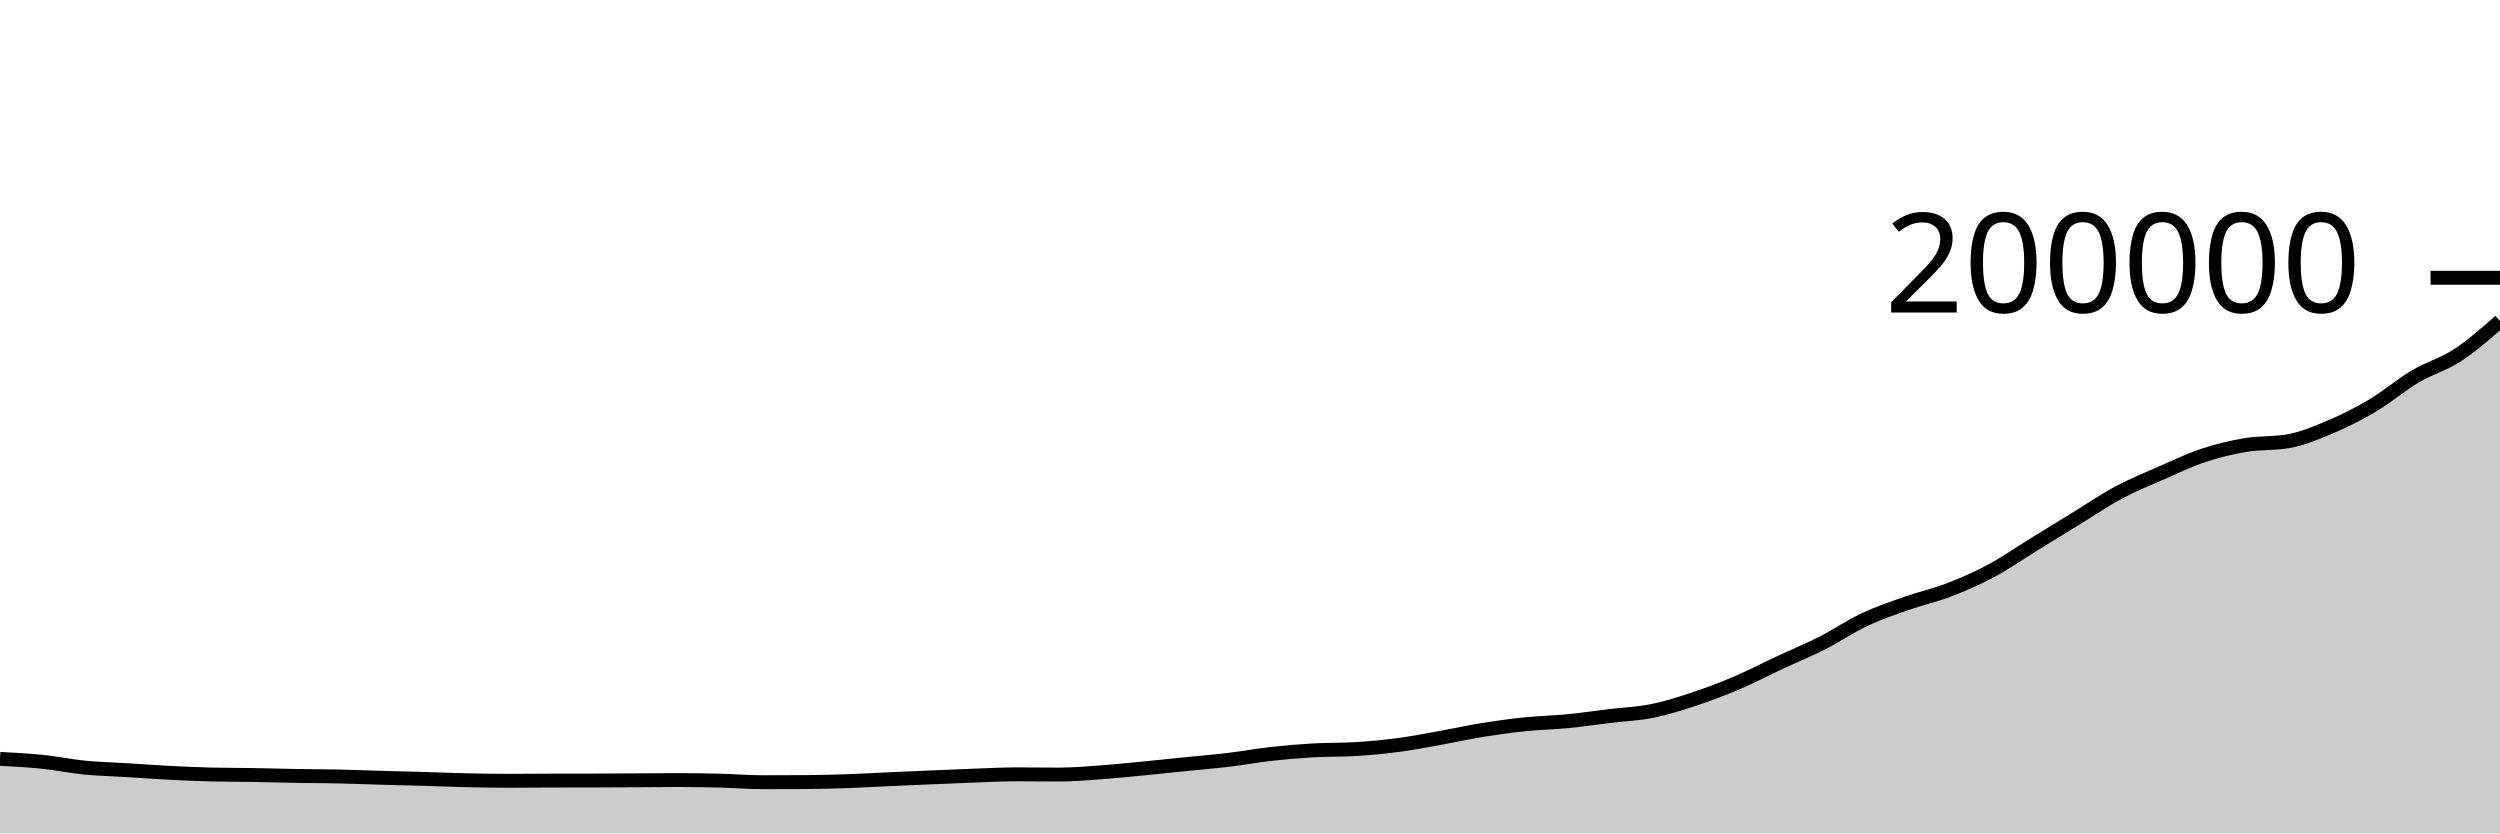
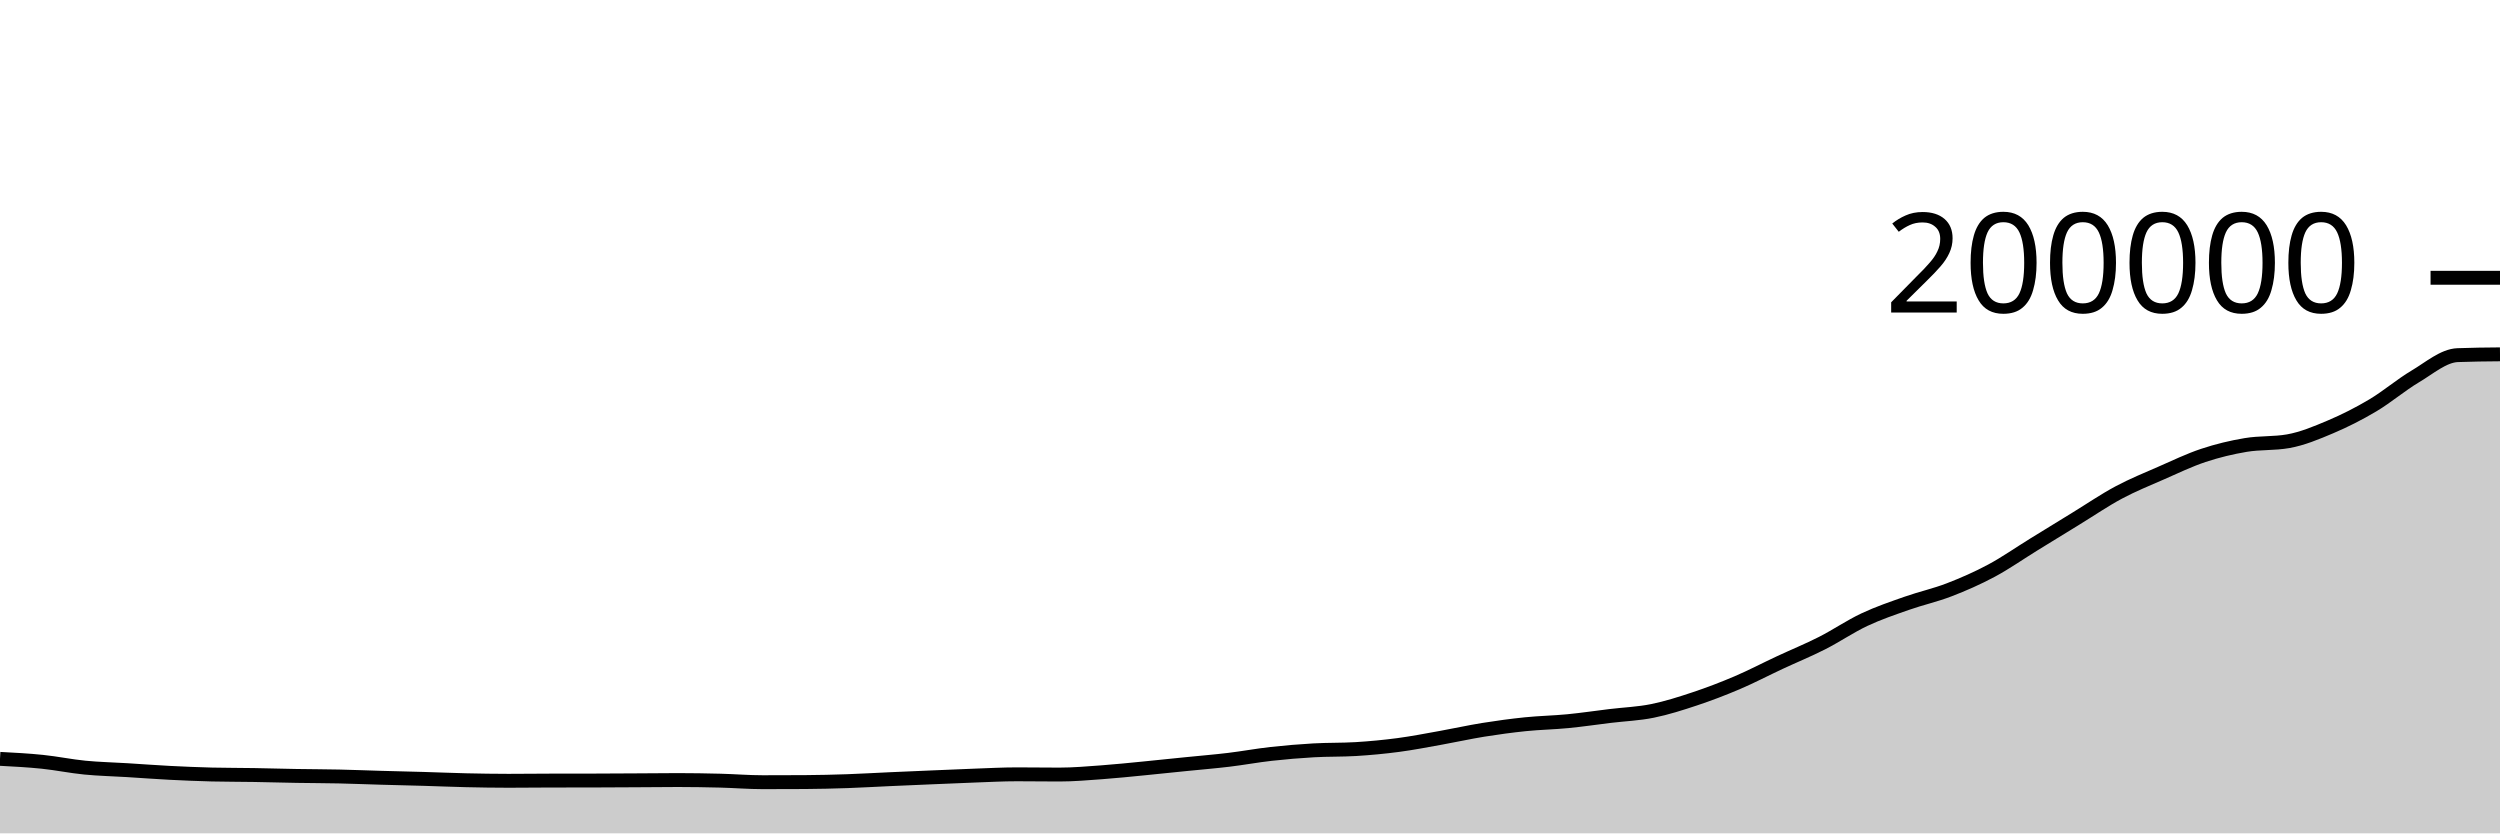
<svg xmlns="http://www.w3.org/2000/svg" viewBox="0 0 180 60">
  <g transform="translate(0,20)">
-     <path class="area" fill="rgba(0, 0, 0, 0.2)" d="M0,34.638C1.017,34.692,2.034,34.745,3.051,34.85C4.068,34.955,5.085,35.168,6.102,35.268C7.119,35.368,8.136,35.388,9.153,35.451C10.169,35.513,11.186,35.592,12.203,35.644C13.22,35.696,14.237,35.74,15.254,35.765C16.271,35.789,17.288,35.785,18.305,35.802C19.322,35.819,20.339,35.849,21.356,35.867C22.373,35.884,23.39,35.885,24.407,35.907C25.424,35.929,26.441,35.972,27.458,36C28.475,36.029,29.492,36.05,30.508,36.08C31.525,36.109,32.542,36.154,33.559,36.177C34.576,36.2,35.593,36.217,36.61,36.217C37.627,36.217,38.644,36.204,39.661,36.201C40.678,36.199,41.695,36.2,42.712,36.198C43.729,36.195,44.746,36.189,45.763,36.183C46.78,36.178,47.797,36.164,48.814,36.164C49.831,36.164,50.847,36.182,51.864,36.207C52.881,36.233,53.898,36.318,54.915,36.318C55.932,36.318,56.949,36.315,57.966,36.309C58.983,36.303,60,36.277,61.017,36.243C62.034,36.208,63.051,36.146,64.068,36.101C65.085,36.055,66.102,36.012,67.119,35.969C68.136,35.926,69.153,35.88,70.169,35.843C71.186,35.807,72.203,35.751,73.22,35.751C74.237,35.751,75.254,35.768,76.271,35.768C77.288,35.768,78.305,35.678,79.322,35.604C80.339,35.53,81.356,35.423,82.373,35.324C83.39,35.226,84.407,35.117,85.424,35.014C86.441,34.911,87.458,34.828,88.475,34.706C89.492,34.584,90.508,34.394,91.525,34.281C92.542,34.168,93.559,34.083,94.576,34.025C95.593,33.967,96.61,33.994,97.627,33.933C98.644,33.871,99.661,33.775,100.678,33.64C101.695,33.505,102.712,33.306,103.729,33.124C104.746,32.943,105.763,32.714,106.78,32.55C107.797,32.387,108.814,32.249,109.831,32.144C110.847,32.04,111.864,32.024,112.881,31.925C113.898,31.826,114.915,31.674,115.932,31.55C116.949,31.427,117.966,31.391,118.983,31.184C120,30.978,121.017,30.652,122.034,30.314C123.051,29.975,124.068,29.587,125.085,29.153C126.102,28.719,127.119,28.184,128.136,27.71C129.153,27.235,130.169,26.822,131.186,26.306C132.203,25.79,133.22,25.094,134.237,24.615C135.254,24.137,136.271,23.795,137.288,23.437C138.305,23.079,139.322,22.859,140.339,22.467C141.356,22.075,142.373,21.63,143.39,21.085C144.407,20.54,145.424,19.825,146.441,19.199C147.458,18.572,148.475,17.948,149.492,17.325C150.508,16.703,151.525,16.007,152.542,15.463C153.559,14.919,154.576,14.51,155.593,14.064C156.61,13.618,157.627,13.127,158.644,12.789C159.661,12.451,160.678,12.208,161.695,12.038C162.712,11.868,163.729,11.948,164.746,11.769C165.763,11.59,166.78,11.165,167.797,10.734C168.814,10.303,169.831,9.79,170.847,9.185C171.864,8.58,172.881,7.707,173.898,7.104C174.915,6.502,175.932,6.235,176.949,5.57C177.966,4.905,178.983,4.009,180,3.114L180,40C178.983,40,177.966,40,176.949,40C175.932,40,174.915,40,173.898,40C172.881,40,171.864,40,170.847,40C169.831,40,168.814,40,167.797,40C166.78,40,165.763,40,164.746,40C163.729,40,162.712,40,161.695,40C160.678,40,159.661,40,158.644,40C157.627,40,156.61,40,155.593,40C154.576,40,153.559,40,152.542,40C151.525,40,150.508,40,149.492,40C148.475,40,147.458,40,146.441,40C145.424,40,144.407,40,143.39,40C142.373,40,141.356,40,140.339,40C139.322,40,138.305,40,137.288,40C136.271,40,135.254,40,134.237,40C133.22,40,132.203,40,131.186,40C130.169,40,129.153,40,128.136,40C127.119,40,126.102,40,125.085,40C124.068,40,123.051,40,122.034,40C121.017,40,120,40,118.983,40C117.966,40,116.949,40,115.932,40C114.915,40,113.898,40,112.881,40C111.864,40,110.847,40,109.831,40C108.814,40,107.797,40,106.78,40C105.763,40,104.746,40,103.729,40C102.712,40,101.695,40,100.678,40C99.661,40,98.644,40,97.627,40C96.61,40,95.593,40,94.576,40C93.559,40,92.542,40,91.525,40C90.508,40,89.492,40,88.475,40C87.458,40,86.441,40,85.424,40C84.407,40,83.39,40,82.373,40C81.356,40,80.339,40,79.322,40C78.305,40,77.288,40,76.271,40C75.254,40,74.237,40,73.22,40C72.203,40,71.186,40,70.169,40C69.153,40,68.136,40,67.119,40C66.102,40,65.085,40,64.068,40C63.051,40,62.034,40,61.017,40C60,40,58.983,40,57.966,40C56.949,40,55.932,40,54.915,40C53.898,40,52.881,40,51.864,40C50.847,40,49.831,40,48.814,40C47.797,40,46.78,40,45.763,40C44.746,40,43.729,40,42.712,40C41.695,40,40.678,40,39.661,40C38.644,40,37.627,40,36.61,40C35.593,40,34.576,40,33.559,40C32.542,40,31.525,40,30.508,40C29.492,40,28.475,40,27.458,40C26.441,40,25.424,40,24.407,40C23.39,40,22.373,40,21.356,40C20.339,40,19.322,40,18.305,40C17.288,40,16.271,40,15.254,40C14.237,40,13.22,40,12.203,40C11.186,40,10.169,40,9.153,40C8.136,40,7.119,40,6.102,40C5.085,40,4.068,40,3.051,40C2.034,40,1.017,40,0,40Z" />
-     <path class="line" stroke="black" fill="none" d="M0,34.638C1.017,34.692,2.034,34.745,3.051,34.85C4.068,34.955,5.085,35.168,6.102,35.268C7.119,35.368,8.136,35.388,9.153,35.451C10.169,35.513,11.186,35.592,12.203,35.644C13.22,35.696,14.237,35.74,15.254,35.765C16.271,35.789,17.288,35.785,18.305,35.802C19.322,35.819,20.339,35.849,21.356,35.867C22.373,35.884,23.39,35.885,24.407,35.907C25.424,35.929,26.441,35.972,27.458,36C28.475,36.029,29.492,36.05,30.508,36.08C31.525,36.109,32.542,36.154,33.559,36.177C34.576,36.2,35.593,36.217,36.61,36.217C37.627,36.217,38.644,36.204,39.661,36.201C40.678,36.199,41.695,36.2,42.712,36.198C43.729,36.195,44.746,36.189,45.763,36.183C46.78,36.178,47.797,36.164,48.814,36.164C49.831,36.164,50.847,36.182,51.864,36.207C52.881,36.233,53.898,36.318,54.915,36.318C55.932,36.318,56.949,36.315,57.966,36.309C58.983,36.303,60,36.277,61.017,36.243C62.034,36.208,63.051,36.146,64.068,36.101C65.085,36.055,66.102,36.012,67.119,35.969C68.136,35.926,69.153,35.88,70.169,35.843C71.186,35.807,72.203,35.751,73.22,35.751C74.237,35.751,75.254,35.768,76.271,35.768C77.288,35.768,78.305,35.678,79.322,35.604C80.339,35.53,81.356,35.423,82.373,35.324C83.39,35.226,84.407,35.117,85.424,35.014C86.441,34.911,87.458,34.828,88.475,34.706C89.492,34.584,90.508,34.394,91.525,34.281C92.542,34.168,93.559,34.083,94.576,34.025C95.593,33.967,96.61,33.994,97.627,33.933C98.644,33.871,99.661,33.775,100.678,33.64C101.695,33.505,102.712,33.306,103.729,33.124C104.746,32.943,105.763,32.714,106.78,32.55C107.797,32.387,108.814,32.249,109.831,32.144C110.847,32.04,111.864,32.024,112.881,31.925C113.898,31.826,114.915,31.674,115.932,31.55C116.949,31.427,117.966,31.391,118.983,31.184C120,30.978,121.017,30.652,122.034,30.314C123.051,29.975,124.068,29.587,125.085,29.153C126.102,28.719,127.119,28.184,128.136,27.71C129.153,27.235,130.169,26.822,131.186,26.306C132.203,25.79,133.22,25.094,134.237,24.615C135.254,24.137,136.271,23.795,137.288,23.437C138.305,23.079,139.322,22.859,140.339,22.467C141.356,22.075,142.373,21.63,143.39,21.085C144.407,20.54,145.424,19.825,146.441,19.199C147.458,18.572,148.475,17.948,149.492,17.325C150.508,16.703,151.525,16.007,152.542,15.463C153.559,14.919,154.576,14.51,155.593,14.064C156.61,13.618,157.627,13.127,158.644,12.789C159.661,12.451,160.678,12.208,161.695,12.038C162.712,11.868,163.729,11.948,164.746,11.769C165.763,11.59,166.78,11.165,167.797,10.734C168.814,10.303,169.831,9.79,170.847,9.185C171.864,8.58,172.881,7.707,173.898,7.104C174.915,6.502,175.932,6.235,176.949,5.57C177.966,4.905,178.983,4.009,180,3.114" />
+     <path class="area" fill="rgba(0, 0, 0, 0.2)" d="M0,34.638C1.017,34.692,2.034,34.745,3.051,34.85C4.068,34.955,5.085,35.168,6.102,35.268C7.119,35.368,8.136,35.388,9.153,35.451C10.169,35.513,11.186,35.592,12.203,35.644C13.22,35.696,14.237,35.74,15.254,35.765C16.271,35.789,17.288,35.785,18.305,35.802C19.322,35.819,20.339,35.849,21.356,35.867C22.373,35.884,23.39,35.885,24.407,35.907C25.424,35.929,26.441,35.972,27.458,36C28.475,36.029,29.492,36.05,30.508,36.08C31.525,36.109,32.542,36.154,33.559,36.177C34.576,36.2,35.593,36.217,36.61,36.217C37.627,36.217,38.644,36.204,39.661,36.201C40.678,36.199,41.695,36.2,42.712,36.198C43.729,36.195,44.746,36.189,45.763,36.183C46.78,36.178,47.797,36.164,48.814,36.164C49.831,36.164,50.847,36.182,51.864,36.207C52.881,36.233,53.898,36.318,54.915,36.318C55.932,36.318,56.949,36.315,57.966,36.309C58.983,36.303,60,36.277,61.017,36.243C62.034,36.208,63.051,36.146,64.068,36.101C65.085,36.055,66.102,36.012,67.119,35.969C68.136,35.926,69.153,35.88,70.169,35.843C71.186,35.807,72.203,35.751,73.22,35.751C74.237,35.751,75.254,35.768,76.271,35.768C77.288,35.768,78.305,35.678,79.322,35.604C80.339,35.53,81.356,35.423,82.373,35.324C83.39,35.226,84.407,35.117,85.424,35.014C86.441,34.911,87.458,34.828,88.475,34.706C89.492,34.584,90.508,34.394,91.525,34.281C92.542,34.168,93.559,34.083,94.576,34.025C95.593,33.967,96.61,33.994,97.627,33.933C98.644,33.871,99.661,33.775,100.678,33.64C101.695,33.505,102.712,33.306,103.729,33.124C104.746,32.943,105.763,32.714,106.78,32.55C107.797,32.387,108.814,32.249,109.831,32.144C110.847,32.04,111.864,32.024,112.881,31.925C113.898,31.826,114.915,31.674,115.932,31.55C116.949,31.427,117.966,31.391,118.983,31.184C120,30.978,121.017,30.652,122.034,30.314C123.051,29.975,124.068,29.587,125.085,29.153C126.102,28.719,127.119,28.184,128.136,27.71C129.153,27.235,130.169,26.822,131.186,26.306C132.203,25.79,133.22,25.094,134.237,24.615C135.254,24.137,136.271,23.795,137.288,23.437C138.305,23.079,139.322,22.859,140.339,22.467C141.356,22.075,142.373,21.63,143.39,21.085C144.407,20.54,145.424,19.825,146.441,19.199C147.458,18.572,148.475,17.948,149.492,17.325C150.508,16.703,151.525,16.007,152.542,15.463C153.559,14.919,154.576,14.51,155.593,14.064C156.61,13.618,157.627,13.127,158.644,12.789C159.661,12.451,160.678,12.208,161.695,12.038C162.712,11.868,163.729,11.948,164.746,11.769C165.763,11.59,166.78,11.165,167.797,10.734C168.814,10.303,169.831,9.79,170.847,9.185C171.864,8.58,172.881,7.707,173.898,7.104C174.915,6.502,175.932,5.608,176.949,5.57C177.966,5.531,178.983,5.521,180,5.512L180,40C178.983,40,177.966,40,176.949,40C175.932,40,174.915,40,173.898,40C172.881,40,171.864,40,170.847,40C169.831,40,168.814,40,167.797,40C166.78,40,165.763,40,164.746,40C163.729,40,162.712,40,161.695,40C160.678,40,159.661,40,158.644,40C157.627,40,156.61,40,155.593,40C154.576,40,153.559,40,152.542,40C151.525,40,150.508,40,149.492,40C148.475,40,147.458,40,146.441,40C145.424,40,144.407,40,143.39,40C142.373,40,141.356,40,140.339,40C139.322,40,138.305,40,137.288,40C136.271,40,135.254,40,134.237,40C133.22,40,132.203,40,131.186,40C130.169,40,129.153,40,128.136,40C127.119,40,126.102,40,125.085,40C124.068,40,123.051,40,122.034,40C121.017,40,120,40,118.983,40C117.966,40,116.949,40,115.932,40C114.915,40,113.898,40,112.881,40C111.864,40,110.847,40,109.831,40C108.814,40,107.797,40,106.78,40C105.763,40,104.746,40,103.729,40C102.712,40,101.695,40,100.678,40C99.661,40,98.644,40,97.627,40C96.61,40,95.593,40,94.576,40C93.559,40,92.542,40,91.525,40C90.508,40,89.492,40,88.475,40C87.458,40,86.441,40,85.424,40C84.407,40,83.39,40,82.373,40C81.356,40,80.339,40,79.322,40C78.305,40,77.288,40,76.271,40C75.254,40,74.237,40,73.22,40C72.203,40,71.186,40,70.169,40C69.153,40,68.136,40,67.119,40C66.102,40,65.085,40,64.068,40C63.051,40,62.034,40,61.017,40C60,40,58.983,40,57.966,40C56.949,40,55.932,40,54.915,40C53.898,40,52.881,40,51.864,40C50.847,40,49.831,40,48.814,40C47.797,40,46.78,40,45.763,40C44.746,40,43.729,40,42.712,40C41.695,40,40.678,40,39.661,40C38.644,40,37.627,40,36.61,40C35.593,40,34.576,40,33.559,40C32.542,40,31.525,40,30.508,40C29.492,40,28.475,40,27.458,40C26.441,40,25.424,40,24.407,40C23.39,40,22.373,40,21.356,40C20.339,40,19.322,40,18.305,40C17.288,40,16.271,40,15.254,40C14.237,40,13.22,40,12.203,40C11.186,40,10.169,40,9.153,40C8.136,40,7.119,40,6.102,40C5.085,40,4.068,40,3.051,40C2.034,40,1.017,40,0,40Z" />
+     <path class="line" stroke="black" fill="none" d="M0,34.638C1.017,34.692,2.034,34.745,3.051,34.85C4.068,34.955,5.085,35.168,6.102,35.268C7.119,35.368,8.136,35.388,9.153,35.451C10.169,35.513,11.186,35.592,12.203,35.644C13.22,35.696,14.237,35.74,15.254,35.765C16.271,35.789,17.288,35.785,18.305,35.802C19.322,35.819,20.339,35.849,21.356,35.867C22.373,35.884,23.39,35.885,24.407,35.907C25.424,35.929,26.441,35.972,27.458,36C28.475,36.029,29.492,36.05,30.508,36.08C31.525,36.109,32.542,36.154,33.559,36.177C34.576,36.2,35.593,36.217,36.61,36.217C37.627,36.217,38.644,36.204,39.661,36.201C40.678,36.199,41.695,36.2,42.712,36.198C43.729,36.195,44.746,36.189,45.763,36.183C46.78,36.178,47.797,36.164,48.814,36.164C49.831,36.164,50.847,36.182,51.864,36.207C52.881,36.233,53.898,36.318,54.915,36.318C55.932,36.318,56.949,36.315,57.966,36.309C58.983,36.303,60,36.277,61.017,36.243C62.034,36.208,63.051,36.146,64.068,36.101C65.085,36.055,66.102,36.012,67.119,35.969C68.136,35.926,69.153,35.88,70.169,35.843C71.186,35.807,72.203,35.751,73.22,35.751C74.237,35.751,75.254,35.768,76.271,35.768C77.288,35.768,78.305,35.678,79.322,35.604C80.339,35.53,81.356,35.423,82.373,35.324C83.39,35.226,84.407,35.117,85.424,35.014C86.441,34.911,87.458,34.828,88.475,34.706C89.492,34.584,90.508,34.394,91.525,34.281C92.542,34.168,93.559,34.083,94.576,34.025C95.593,33.967,96.61,33.994,97.627,33.933C98.644,33.871,99.661,33.775,100.678,33.64C101.695,33.505,102.712,33.306,103.729,33.124C104.746,32.943,105.763,32.714,106.78,32.55C107.797,32.387,108.814,32.249,109.831,32.144C110.847,32.04,111.864,32.024,112.881,31.925C113.898,31.826,114.915,31.674,115.932,31.55C116.949,31.427,117.966,31.391,118.983,31.184C120,30.978,121.017,30.652,122.034,30.314C123.051,29.975,124.068,29.587,125.085,29.153C126.102,28.719,127.119,28.184,128.136,27.71C129.153,27.235,130.169,26.822,131.186,26.306C132.203,25.79,133.22,25.094,134.237,24.615C135.254,24.137,136.271,23.795,137.288,23.437C138.305,23.079,139.322,22.859,140.339,22.467C141.356,22.075,142.373,21.63,143.39,21.085C144.407,20.54,145.424,19.825,146.441,19.199C147.458,18.572,148.475,17.948,149.492,17.325C150.508,16.703,151.525,16.007,152.542,15.463C153.559,14.919,154.576,14.51,155.593,14.064C156.61,13.618,157.627,13.127,158.644,12.789C159.661,12.451,160.678,12.208,161.695,12.038C162.712,11.868,163.729,11.948,164.746,11.769C165.763,11.59,166.78,11.165,167.797,10.734C168.814,10.303,169.831,9.79,170.847,9.185C171.864,8.58,172.881,7.707,173.898,7.104C174.915,6.502,175.932,5.608,176.949,5.57C177.966,5.531,178.983,5.521,180,5.512" />
    <path class="axis-ceiling" stroke-width="1" stroke="black" fill="none" d="M175,0L180,0" />
    <text class="axis-ceiling-label" font-family="sans-serif" text-anchor="end" font-size="10px" x="170" y="2.5">200000</text>
  </g>
</svg>
